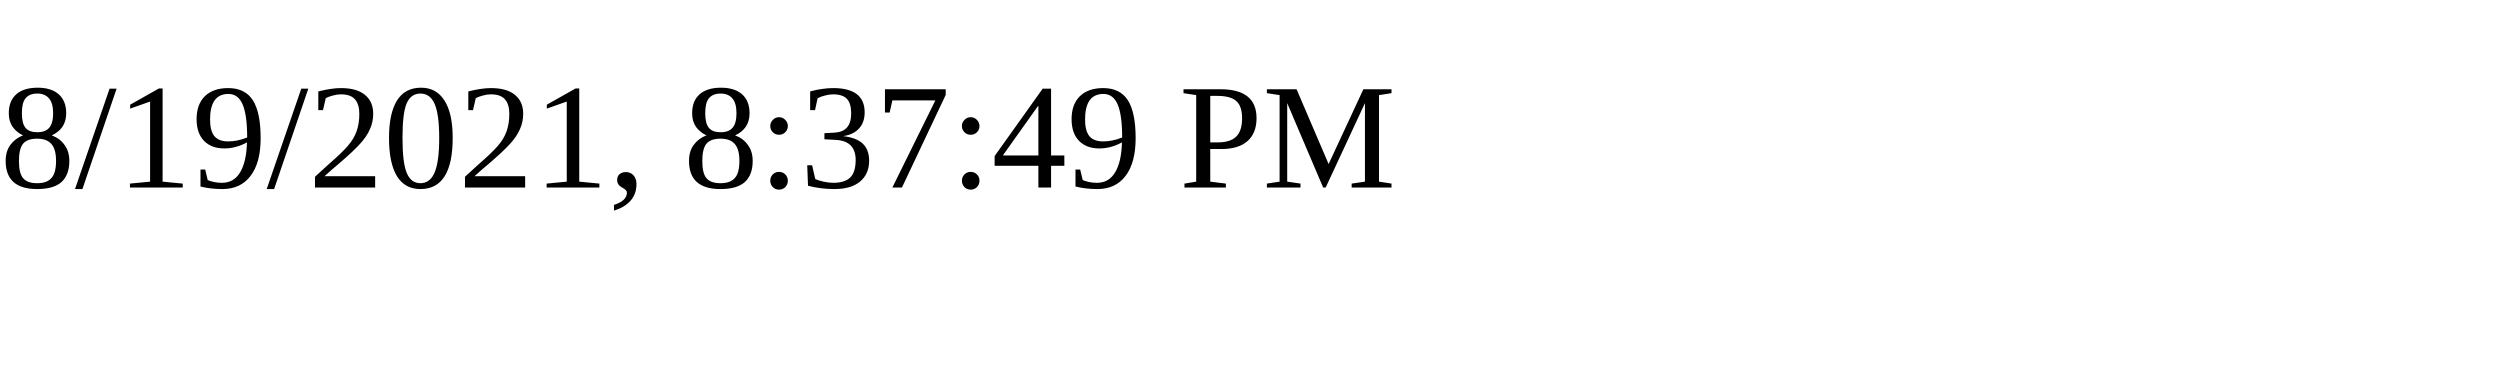
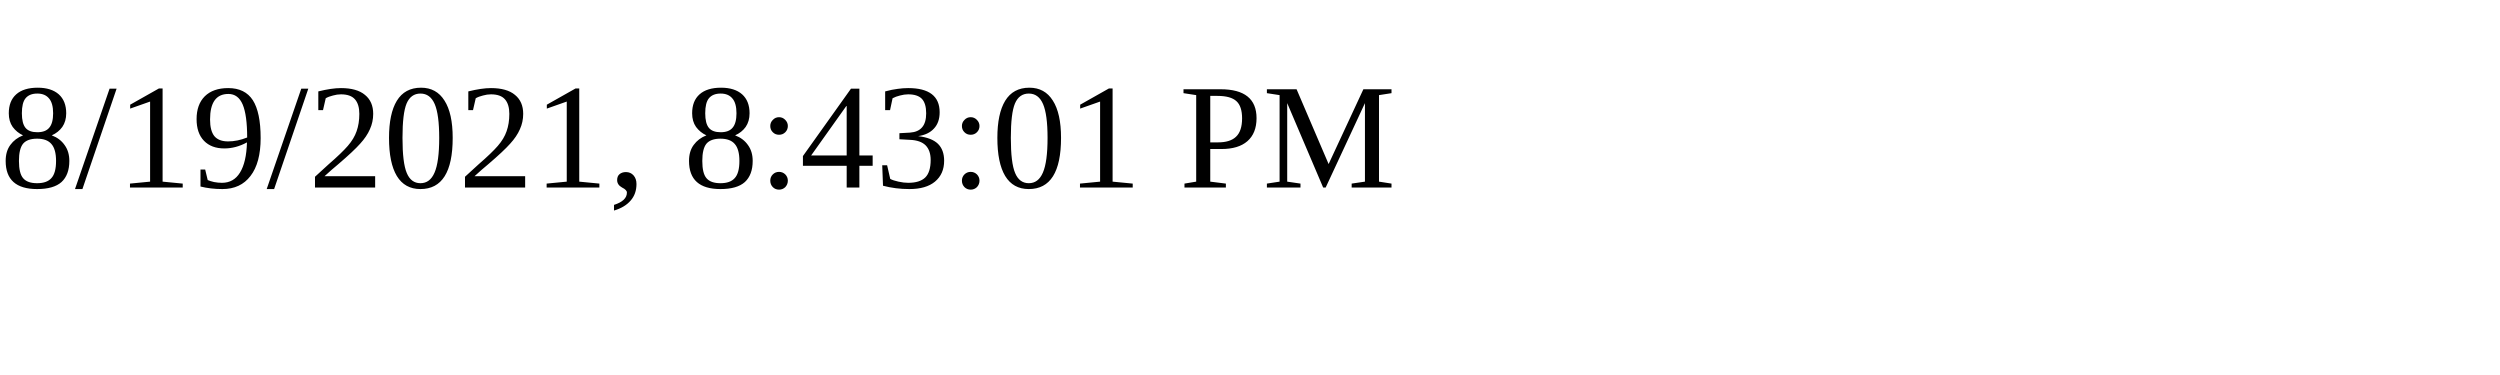
<svg xmlns="http://www.w3.org/2000/svg" height="30" width="200">
-   <text x="0" y="15">8/19/2021, 8:37:49 PM</text>
+   <text x="0" y="15">8/19/2021, 8:43:01 PM</text>
</svg>
